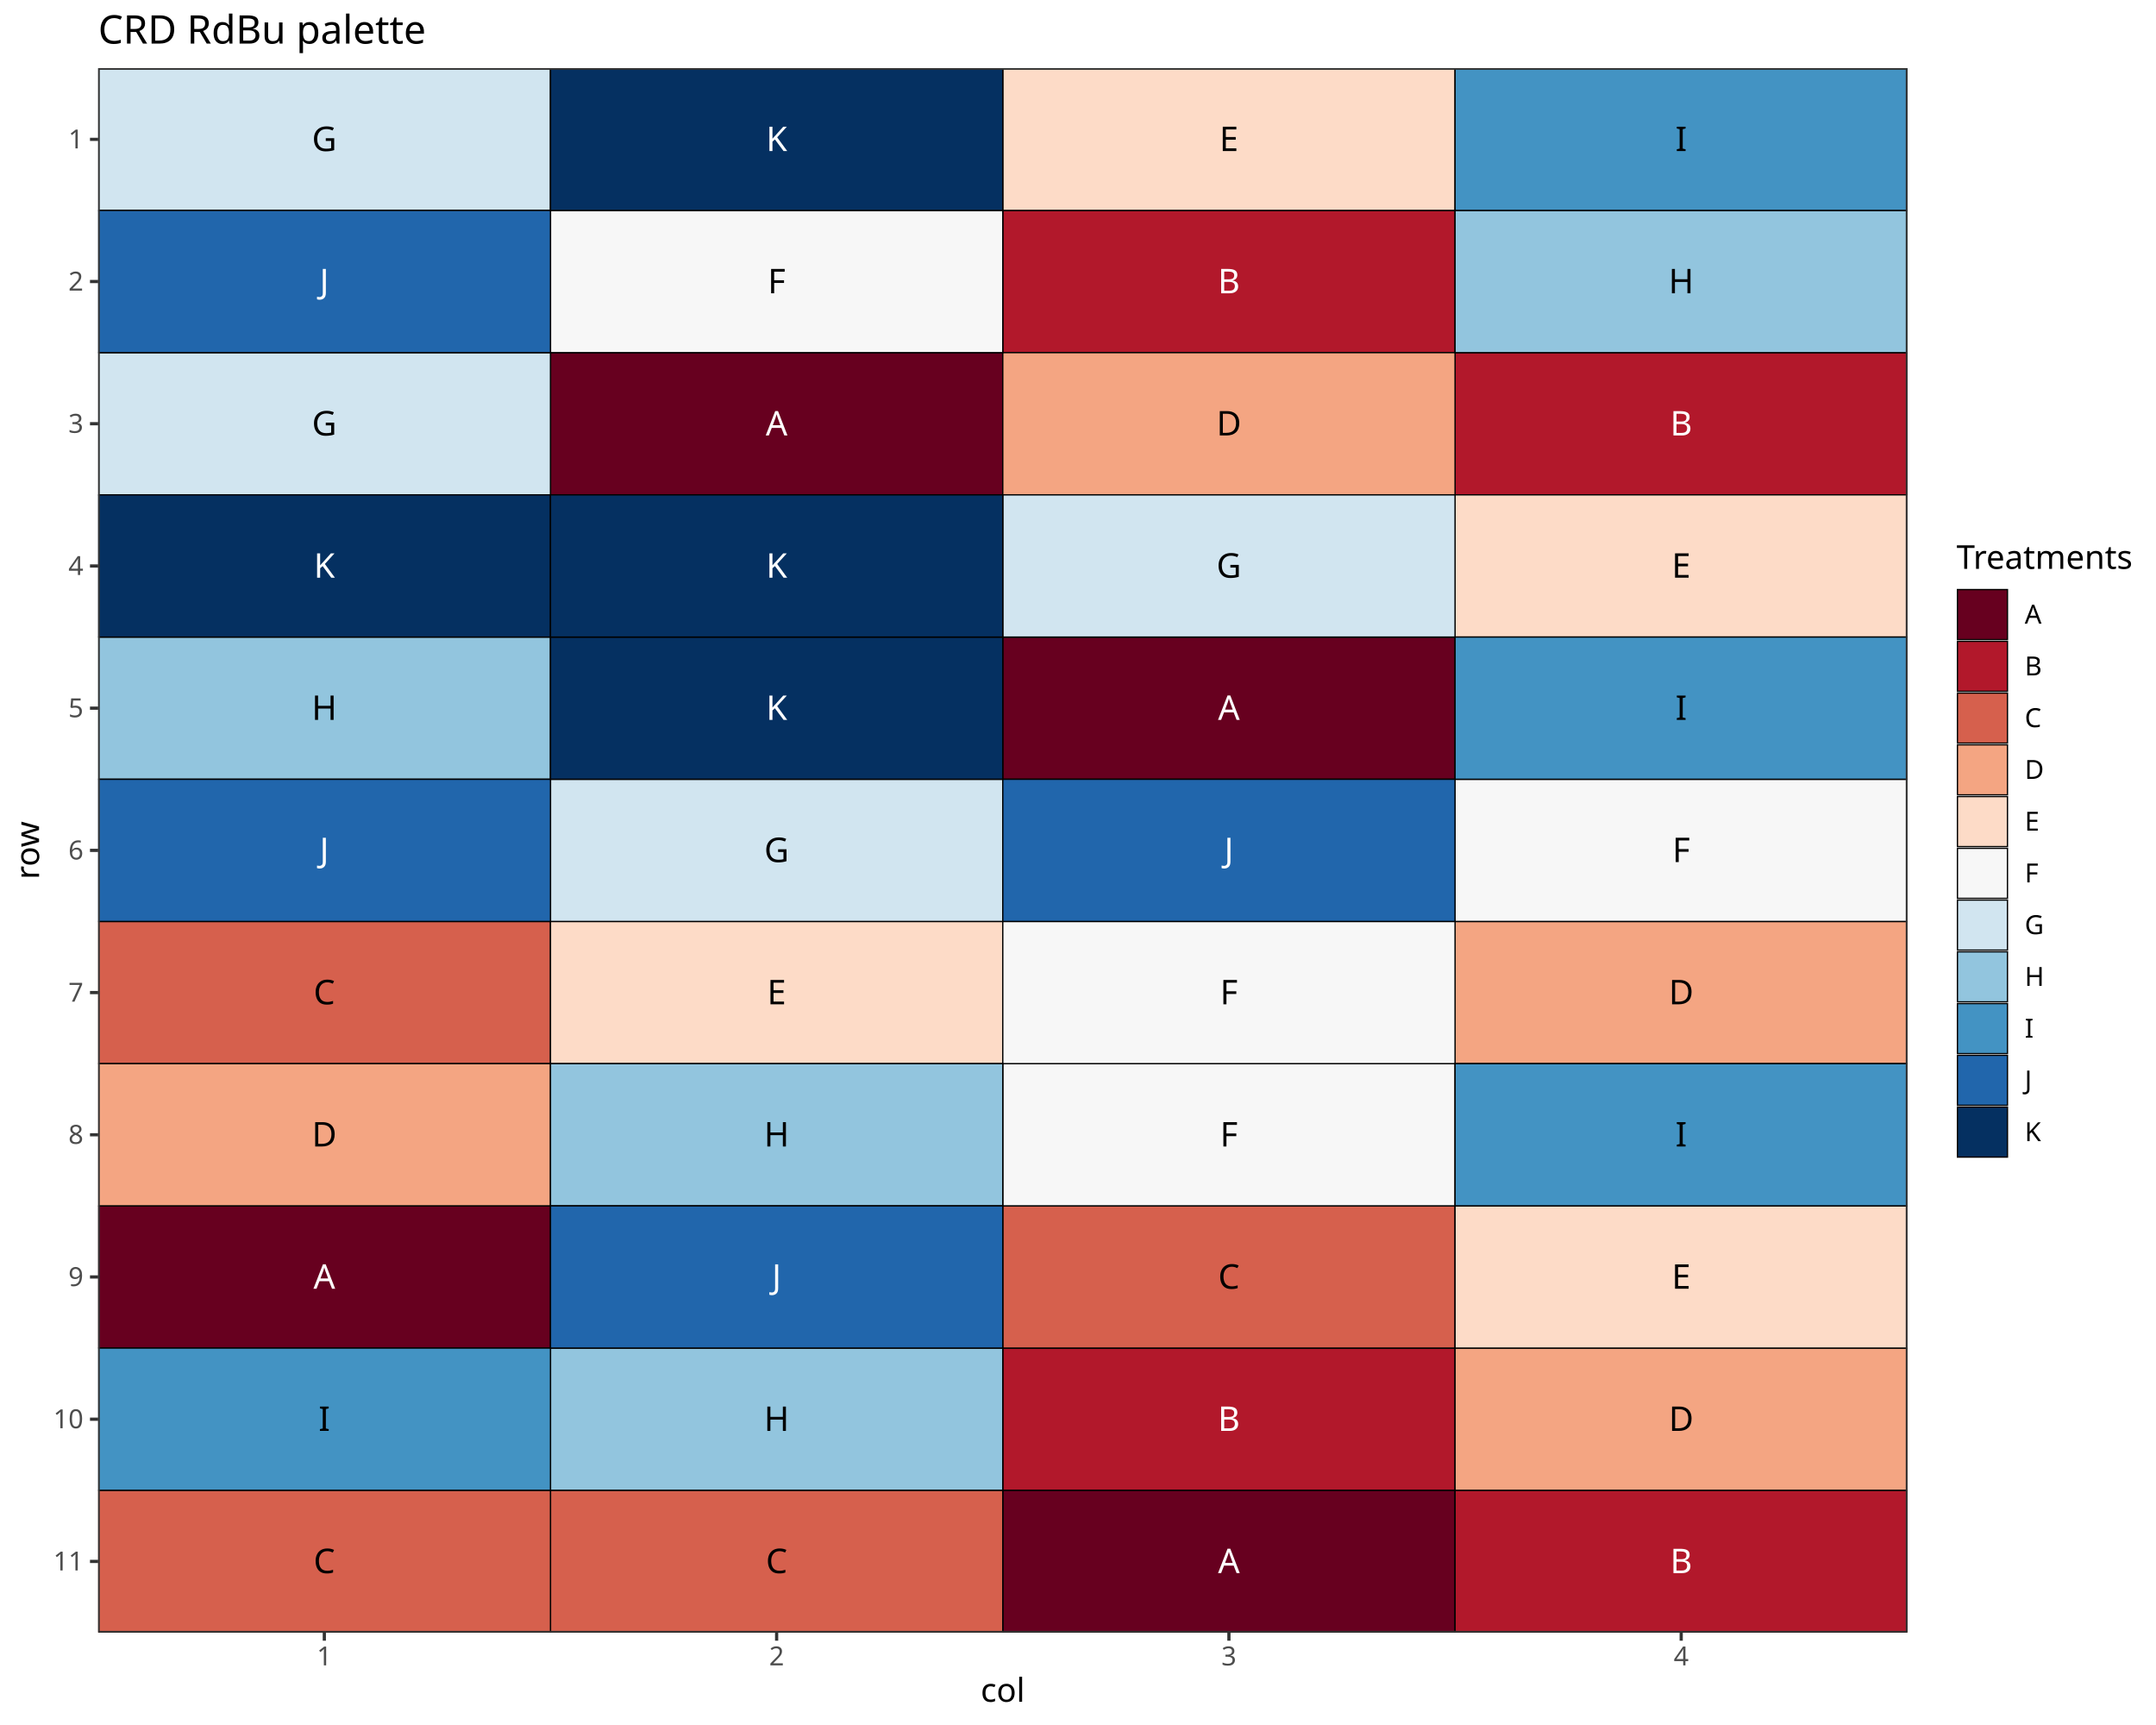
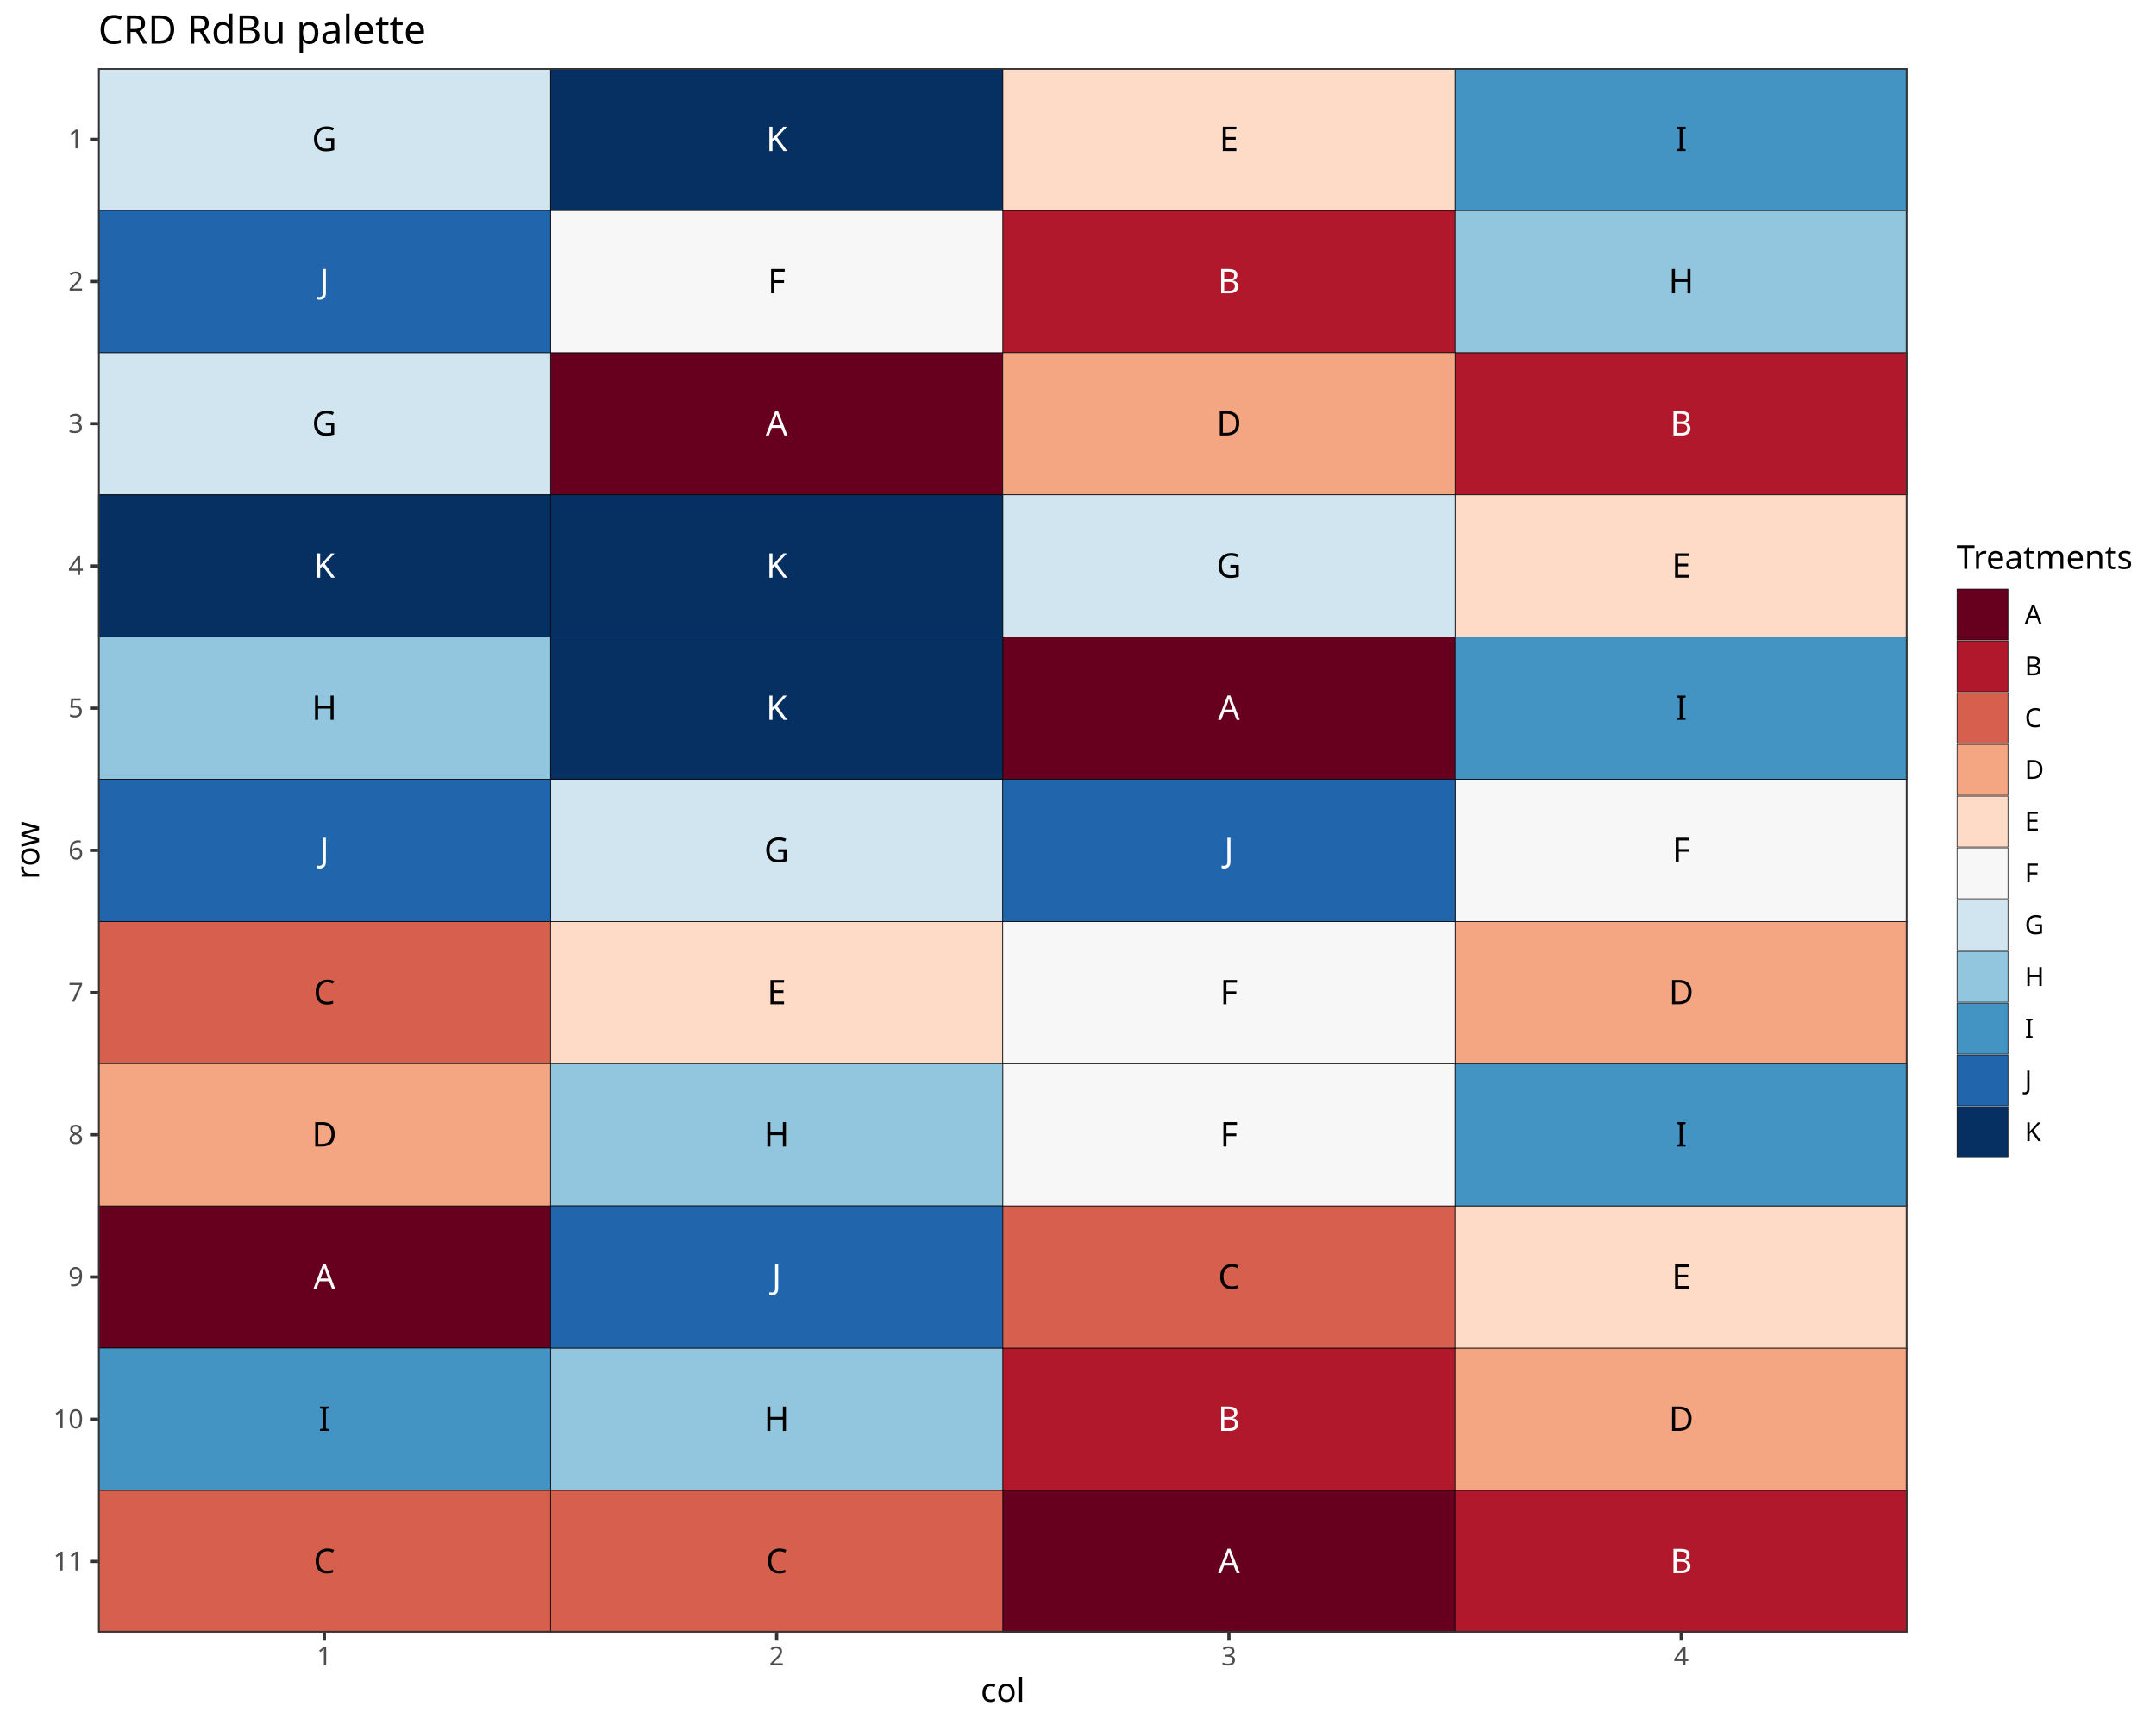
<svg xmlns="http://www.w3.org/2000/svg" class="svglite" data-engine-version="2.0" width="720.00pt" height="576.00pt" viewBox="0 0 720.00 576.00">
  <defs>
    <style type="text/css">
    .svglite line, .svglite polyline, .svglite polygon, .svglite path, .svglite rect, .svglite circle {
      fill: none;
      stroke: #000000;
      stroke-linecap: round;
      stroke-linejoin: round;
      stroke-miterlimit: 10.00;
    }
  </style>
  </defs>
  <rect width="100%" height="100%" style="stroke: none; fill: #FFFFFF;" />
  <defs>
    <clipPath id="cpMC4wMHw3MjAuMDB8MC4wMHw1NzYuMDA=">
      <rect x="0.00" y="0.00" width="720.00" height="576.00" />
    </clipPath>
  </defs>
  <g clip-path="url(#cpMC4wMHw3MjAuMDB8MC4wMHw1NzYuMDA=)">
    <rect x="0.00" y="0.00" width="720.00" height="576.00" style="stroke-width: 1.07; stroke: #FFFFFF; fill: #FFFFFF;" />
  </g>
  <defs>
    <clipPath id="cpMzIuNzl8NjM2Ljk2fDIyLjc4fDU0NS4xMQ==">
      <rect x="32.79" y="22.78" width="604.17" height="522.33" />
    </clipPath>
  </defs>
  <g clip-path="url(#cpMzIuNzl8NjM2Ljk2fDIyLjc4fDU0NS4xMQ==)">
    <rect x="32.79" y="22.78" width="604.17" height="522.33" style="stroke-width: 1.07; stroke: none; fill: #FFFFFF;" />
    <polyline points="32.79,22.78 636.96,22.78 " style="stroke-width: 0.53; stroke: #EBEBEB; stroke-linecap: butt;" />
    <polyline points="32.79,70.27 636.96,70.27 " style="stroke-width: 0.53; stroke: #EBEBEB; stroke-linecap: butt;" />
    <polyline points="32.79,117.75 636.96,117.75 " style="stroke-width: 0.53; stroke: #EBEBEB; stroke-linecap: butt;" />
    <polyline points="32.79,165.24 636.96,165.24 " style="stroke-width: 0.53; stroke: #EBEBEB; stroke-linecap: butt;" />
    <polyline points="32.79,212.72 636.96,212.72 " style="stroke-width: 0.53; stroke: #EBEBEB; stroke-linecap: butt;" />
    <polyline points="32.79,260.21 636.96,260.21 " style="stroke-width: 0.53; stroke: #EBEBEB; stroke-linecap: butt;" />
    <polyline points="32.79,307.69 636.96,307.69 " style="stroke-width: 0.53; stroke: #EBEBEB; stroke-linecap: butt;" />
    <polyline points="32.79,355.17 636.96,355.17 " style="stroke-width: 0.53; stroke: #EBEBEB; stroke-linecap: butt;" />
    <polyline points="32.79,402.66 636.96,402.66 " style="stroke-width: 0.53; stroke: #EBEBEB; stroke-linecap: butt;" />
    <polyline points="32.79,450.14 636.96,450.14 " style="stroke-width: 0.53; stroke: #EBEBEB; stroke-linecap: butt;" />
    <polyline points="32.79,497.63 636.96,497.63 " style="stroke-width: 0.53; stroke: #EBEBEB; stroke-linecap: butt;" />
    <polyline points="32.79,545.11 636.96,545.11 " style="stroke-width: 0.53; stroke: #EBEBEB; stroke-linecap: butt;" />
    <polyline points="32.79,545.11 32.79,22.78 " style="stroke-width: 0.53; stroke: #EBEBEB; stroke-linecap: butt;" />
    <polyline points="183.84,545.11 183.84,22.78 " style="stroke-width: 0.53; stroke: #EBEBEB; stroke-linecap: butt;" />
    <polyline points="334.88,545.11 334.88,22.78 " style="stroke-width: 0.53; stroke: #EBEBEB; stroke-linecap: butt;" />
    <polyline points="485.92,545.11 485.92,22.78 " style="stroke-width: 0.53; stroke: #EBEBEB; stroke-linecap: butt;" />
    <polyline points="636.96,545.11 636.96,22.78 " style="stroke-width: 0.53; stroke: #EBEBEB; stroke-linecap: butt;" />
    <polyline points="32.79,46.53 636.96,46.53 " style="stroke-width: 1.07; stroke: #EBEBEB; stroke-linecap: butt;" />
    <polyline points="32.79,94.01 636.96,94.01 " style="stroke-width: 1.07; stroke: #EBEBEB; stroke-linecap: butt;" />
    <polyline points="32.79,141.49 636.96,141.49 " style="stroke-width: 1.07; stroke: #EBEBEB; stroke-linecap: butt;" />
    <polyline points="32.79,188.98 636.96,188.98 " style="stroke-width: 1.07; stroke: #EBEBEB; stroke-linecap: butt;" />
    <polyline points="32.79,236.46 636.96,236.46 " style="stroke-width: 1.07; stroke: #EBEBEB; stroke-linecap: butt;" />
    <polyline points="32.79,283.95 636.96,283.95 " style="stroke-width: 1.07; stroke: #EBEBEB; stroke-linecap: butt;" />
    <polyline points="32.79,331.43 636.96,331.43 " style="stroke-width: 1.07; stroke: #EBEBEB; stroke-linecap: butt;" />
    <polyline points="32.79,378.92 636.96,378.92 " style="stroke-width: 1.07; stroke: #EBEBEB; stroke-linecap: butt;" />
    <polyline points="32.79,426.40 636.96,426.40 " style="stroke-width: 1.07; stroke: #EBEBEB; stroke-linecap: butt;" />
    <polyline points="32.79,473.89 636.96,473.89 " style="stroke-width: 1.07; stroke: #EBEBEB; stroke-linecap: butt;" />
    <polyline points="32.79,521.37 636.96,521.37 " style="stroke-width: 1.07; stroke: #EBEBEB; stroke-linecap: butt;" />
    <polyline points="108.31,545.11 108.31,22.78 " style="stroke-width: 1.07; stroke: #EBEBEB; stroke-linecap: butt;" />
    <polyline points="259.36,545.11 259.36,22.78 " style="stroke-width: 1.07; stroke: #EBEBEB; stroke-linecap: butt;" />
    <polyline points="410.40,545.11 410.40,22.78 " style="stroke-width: 1.07; stroke: #EBEBEB; stroke-linecap: butt;" />
    <polyline points="561.44,545.11 561.44,22.78 " style="stroke-width: 1.07; stroke: #EBEBEB; stroke-linecap: butt;" />
-     <rect x="183.84" y="117.75" width="151.04" height="47.48" style="stroke-width: 0.43; stroke-linecap: butt; stroke-linejoin: miter; fill: #67001F;" />
-     <rect x="32.79" y="402.66" width="151.04" height="47.48" style="stroke-width: 0.43; stroke-linecap: butt; stroke-linejoin: miter; fill: #67001F;" />
-     <rect x="334.88" y="212.72" width="151.04" height="47.48" style="stroke-width: 0.43; stroke-linecap: butt; stroke-linejoin: miter; fill: #67001F;" />
-     <rect x="334.88" y="497.63" width="151.04" height="47.48" style="stroke-width: 0.43; stroke-linecap: butt; stroke-linejoin: miter; fill: #67001F;" />
-     <rect x="334.88" y="450.14" width="151.04" height="47.48" style="stroke-width: 0.43; stroke-linecap: butt; stroke-linejoin: miter; fill: #B2182B;" />
-     <rect x="485.92" y="117.75" width="151.04" height="47.48" style="stroke-width: 0.43; stroke-linecap: butt; stroke-linejoin: miter; fill: #B2182B;" />
-     <rect x="334.88" y="70.27" width="151.04" height="47.48" style="stroke-width: 0.43; stroke-linecap: butt; stroke-linejoin: miter; fill: #B2182B;" />
-     <rect x="485.92" y="497.63" width="151.04" height="47.48" style="stroke-width: 0.43; stroke-linecap: butt; stroke-linejoin: miter; fill: #B2182B;" />
-     <rect x="334.88" y="402.66" width="151.04" height="47.48" style="stroke-width: 0.43; stroke-linecap: butt; stroke-linejoin: miter; fill: #D6604D;" />
-     <rect x="183.84" y="497.63" width="151.04" height="47.48" style="stroke-width: 0.43; stroke-linecap: butt; stroke-linejoin: miter; fill: #D6604D;" />
-     <rect x="32.79" y="497.63" width="151.04" height="47.48" style="stroke-width: 0.43; stroke-linecap: butt; stroke-linejoin: miter; fill: #D6604D;" />
-     <rect x="32.79" y="307.69" width="151.04" height="47.48" style="stroke-width: 0.43; stroke-linecap: butt; stroke-linejoin: miter; fill: #D6604D;" />
-     <rect x="485.92" y="307.69" width="151.04" height="47.48" style="stroke-width: 0.43; stroke-linecap: butt; stroke-linejoin: miter; fill: #F4A582;" />
-     <rect x="32.79" y="355.17" width="151.04" height="47.48" style="stroke-width: 0.43; stroke-linecap: butt; stroke-linejoin: miter; fill: #F4A582;" />
-     <rect x="485.92" y="450.14" width="151.04" height="47.48" style="stroke-width: 0.43; stroke-linecap: butt; stroke-linejoin: miter; fill: #F4A582;" />
-     <rect x="334.88" y="117.75" width="151.04" height="47.48" style="stroke-width: 0.43; stroke-linecap: butt; stroke-linejoin: miter; fill: #F4A582;" />
-     <rect x="485.92" y="165.24" width="151.04" height="47.48" style="stroke-width: 0.43; stroke-linecap: butt; stroke-linejoin: miter; fill: #FDDBC7;" />
-     <rect x="334.88" y="22.78" width="151.04" height="47.48" style="stroke-width: 0.43; stroke-linecap: butt; stroke-linejoin: miter; fill: #FDDBC7;" />
-     <rect x="485.92" y="402.66" width="151.04" height="47.48" style="stroke-width: 0.43; stroke-linecap: butt; stroke-linejoin: miter; fill: #FDDBC7;" />
-     <rect x="183.84" y="307.69" width="151.04" height="47.48" style="stroke-width: 0.43; stroke-linecap: butt; stroke-linejoin: miter; fill: #FDDBC7;" />
-     <rect x="485.92" y="260.21" width="151.04" height="47.48" style="stroke-width: 0.43; stroke-linecap: butt; stroke-linejoin: miter; fill: #F7F7F7;" />
-     <rect x="334.88" y="355.17" width="151.04" height="47.48" style="stroke-width: 0.43; stroke-linecap: butt; stroke-linejoin: miter; fill: #F7F7F7;" />
-     <rect x="334.88" y="307.69" width="151.04" height="47.48" style="stroke-width: 0.43; stroke-linecap: butt; stroke-linejoin: miter; fill: #F7F7F7;" />
-     <rect x="183.84" y="70.27" width="151.04" height="47.48" style="stroke-width: 0.43; stroke-linecap: butt; stroke-linejoin: miter; fill: #F7F7F7;" />
-     <rect x="32.79" y="22.78" width="151.04" height="47.48" style="stroke-width: 0.43; stroke-linecap: butt; stroke-linejoin: miter; fill: #D1E5F0;" />
-     <rect x="32.79" y="117.75" width="151.04" height="47.48" style="stroke-width: 0.43; stroke-linecap: butt; stroke-linejoin: miter; fill: #D1E5F0;" />
-     <rect x="183.84" y="260.21" width="151.04" height="47.48" style="stroke-width: 0.43; stroke-linecap: butt; stroke-linejoin: miter; fill: #D1E5F0;" />
-     <rect x="334.88" y="165.24" width="151.04" height="47.48" style="stroke-width: 0.43; stroke-linecap: butt; stroke-linejoin: miter; fill: #D1E5F0;" />
-     <rect x="32.79" y="212.72" width="151.04" height="47.48" style="stroke-width: 0.43; stroke-linecap: butt; stroke-linejoin: miter; fill: #92C5DE;" />
-     <rect x="183.84" y="355.17" width="151.04" height="47.48" style="stroke-width: 0.43; stroke-linecap: butt; stroke-linejoin: miter; fill: #92C5DE;" />
-     <rect x="485.92" y="70.27" width="151.04" height="47.48" style="stroke-width: 0.43; stroke-linecap: butt; stroke-linejoin: miter; fill: #92C5DE;" />
-     <rect x="183.84" y="450.14" width="151.04" height="47.48" style="stroke-width: 0.43; stroke-linecap: butt; stroke-linejoin: miter; fill: #92C5DE;" />
-     <rect x="32.79" y="450.14" width="151.04" height="47.48" style="stroke-width: 0.43; stroke-linecap: butt; stroke-linejoin: miter; fill: #4393C3;" />
-     <rect x="485.92" y="22.78" width="151.04" height="47.48" style="stroke-width: 0.43; stroke-linecap: butt; stroke-linejoin: miter; fill: #4393C3;" />
-     <rect x="485.92" y="355.17" width="151.04" height="47.48" style="stroke-width: 0.43; stroke-linecap: butt; stroke-linejoin: miter; fill: #4393C3;" />
-     <rect x="485.92" y="212.72" width="151.04" height="47.48" style="stroke-width: 0.43; stroke-linecap: butt; stroke-linejoin: miter; fill: #4393C3;" />
-     <rect x="32.79" y="70.27" width="151.04" height="47.48" style="stroke-width: 0.43; stroke-linecap: butt; stroke-linejoin: miter; fill: #2166AC;" />
-     <rect x="32.79" y="260.21" width="151.04" height="47.48" style="stroke-width: 0.43; stroke-linecap: butt; stroke-linejoin: miter; fill: #2166AC;" />
-     <rect x="183.84" y="402.66" width="151.04" height="47.48" style="stroke-width: 0.43; stroke-linecap: butt; stroke-linejoin: miter; fill: #2166AC;" />
-     <rect x="334.88" y="260.21" width="151.04" height="47.48" style="stroke-width: 0.43; stroke-linecap: butt; stroke-linejoin: miter; fill: #2166AC;" />
-     <rect x="183.84" y="22.78" width="151.04" height="47.48" style="stroke-width: 0.43; stroke-linecap: butt; stroke-linejoin: miter; fill: #053061;" />
-     <rect x="32.79" y="165.24" width="151.04" height="47.48" style="stroke-width: 0.43; stroke-linecap: butt; stroke-linejoin: miter; fill: #053061;" />
-     <rect x="183.84" y="212.72" width="151.04" height="47.48" style="stroke-width: 0.43; stroke-linecap: butt; stroke-linejoin: miter; fill: #053061;" />
-     <rect x="183.84" y="165.24" width="151.04" height="47.48" style="stroke-width: 0.43; stroke-linecap: butt; stroke-linejoin: miter; fill: #053061;" />
+     <rect x="183.84" y="117.75" width="151.04" height="47.48" style="stroke-width: 0.21; stroke-linecap: butt; stroke-linejoin: miter; fill: #67001F;" />
+     <rect x="32.79" y="402.66" width="151.04" height="47.48" style="stroke-width: 0.21; stroke-linecap: butt; stroke-linejoin: miter; fill: #67001F;" />
+     <rect x="334.88" y="212.72" width="151.04" height="47.48" style="stroke-width: 0.21; stroke-linecap: butt; stroke-linejoin: miter; fill: #67001F;" />
+     <rect x="334.88" y="497.63" width="151.04" height="47.48" style="stroke-width: 0.21; stroke-linecap: butt; stroke-linejoin: miter; fill: #67001F;" />
+     <rect x="334.88" y="450.14" width="151.04" height="47.48" style="stroke-width: 0.21; stroke-linecap: butt; stroke-linejoin: miter; fill: #B2182B;" />
+     <rect x="485.92" y="117.75" width="151.04" height="47.48" style="stroke-width: 0.21; stroke-linecap: butt; stroke-linejoin: miter; fill: #B2182B;" />
+     <rect x="334.88" y="70.27" width="151.04" height="47.48" style="stroke-width: 0.21; stroke-linecap: butt; stroke-linejoin: miter; fill: #B2182B;" />
+     <rect x="485.92" y="497.63" width="151.04" height="47.48" style="stroke-width: 0.21; stroke-linecap: butt; stroke-linejoin: miter; fill: #B2182B;" />
+     <rect x="334.88" y="402.66" width="151.04" height="47.48" style="stroke-width: 0.21; stroke-linecap: butt; stroke-linejoin: miter; fill: #D6604D;" />
+     <rect x="183.84" y="497.63" width="151.04" height="47.48" style="stroke-width: 0.21; stroke-linecap: butt; stroke-linejoin: miter; fill: #D6604D;" />
+     <rect x="32.79" y="497.63" width="151.04" height="47.48" style="stroke-width: 0.21; stroke-linecap: butt; stroke-linejoin: miter; fill: #D6604D;" />
+     <rect x="32.79" y="307.69" width="151.04" height="47.48" style="stroke-width: 0.21; stroke-linecap: butt; stroke-linejoin: miter; fill: #D6604D;" />
+     <rect x="485.92" y="307.69" width="151.04" height="47.48" style="stroke-width: 0.21; stroke-linecap: butt; stroke-linejoin: miter; fill: #F4A582;" />
+     <rect x="32.79" y="355.17" width="151.04" height="47.48" style="stroke-width: 0.21; stroke-linecap: butt; stroke-linejoin: miter; fill: #F4A582;" />
+     <rect x="485.92" y="450.14" width="151.04" height="47.48" style="stroke-width: 0.21; stroke-linecap: butt; stroke-linejoin: miter; fill: #F4A582;" />
+     <rect x="334.88" y="117.75" width="151.04" height="47.48" style="stroke-width: 0.21; stroke-linecap: butt; stroke-linejoin: miter; fill: #F4A582;" />
+     <rect x="485.92" y="165.24" width="151.04" height="47.48" style="stroke-width: 0.21; stroke-linecap: butt; stroke-linejoin: miter; fill: #FDDBC7;" />
+     <rect x="334.88" y="22.78" width="151.04" height="47.48" style="stroke-width: 0.21; stroke-linecap: butt; stroke-linejoin: miter; fill: #FDDBC7;" />
+     <rect x="485.92" y="402.66" width="151.04" height="47.48" style="stroke-width: 0.21; stroke-linecap: butt; stroke-linejoin: miter; fill: #FDDBC7;" />
+     <rect x="183.84" y="307.69" width="151.04" height="47.48" style="stroke-width: 0.21; stroke-linecap: butt; stroke-linejoin: miter; fill: #FDDBC7;" />
+     <rect x="485.92" y="260.21" width="151.04" height="47.48" style="stroke-width: 0.21; stroke-linecap: butt; stroke-linejoin: miter; fill: #F7F7F7;" />
+     <rect x="334.88" y="355.17" width="151.04" height="47.48" style="stroke-width: 0.21; stroke-linecap: butt; stroke-linejoin: miter; fill: #F7F7F7;" />
+     <rect x="334.88" y="307.69" width="151.04" height="47.48" style="stroke-width: 0.21; stroke-linecap: butt; stroke-linejoin: miter; fill: #F7F7F7;" />
+     <rect x="183.84" y="70.27" width="151.04" height="47.48" style="stroke-width: 0.21; stroke-linecap: butt; stroke-linejoin: miter; fill: #F7F7F7;" />
+     <rect x="32.79" y="22.78" width="151.04" height="47.48" style="stroke-width: 0.21; stroke-linecap: butt; stroke-linejoin: miter; fill: #D1E5F0;" />
+     <rect x="32.79" y="117.75" width="151.04" height="47.48" style="stroke-width: 0.21; stroke-linecap: butt; stroke-linejoin: miter; fill: #D1E5F0;" />
+     <rect x="183.84" y="260.21" width="151.04" height="47.48" style="stroke-width: 0.21; stroke-linecap: butt; stroke-linejoin: miter; fill: #D1E5F0;" />
+     <rect x="334.88" y="165.24" width="151.04" height="47.48" style="stroke-width: 0.21; stroke-linecap: butt; stroke-linejoin: miter; fill: #D1E5F0;" />
+     <rect x="32.79" y="212.72" width="151.04" height="47.48" style="stroke-width: 0.21; stroke-linecap: butt; stroke-linejoin: miter; fill: #92C5DE;" />
+     <rect x="183.84" y="355.17" width="151.04" height="47.48" style="stroke-width: 0.21; stroke-linecap: butt; stroke-linejoin: miter; fill: #92C5DE;" />
+     <rect x="485.92" y="70.27" width="151.04" height="47.48" style="stroke-width: 0.21; stroke-linecap: butt; stroke-linejoin: miter; fill: #92C5DE;" />
+     <rect x="183.84" y="450.14" width="151.04" height="47.48" style="stroke-width: 0.21; stroke-linecap: butt; stroke-linejoin: miter; fill: #92C5DE;" />
+     <rect x="32.79" y="450.14" width="151.04" height="47.48" style="stroke-width: 0.21; stroke-linecap: butt; stroke-linejoin: miter; fill: #4393C3;" />
+     <rect x="485.92" y="22.78" width="151.04" height="47.48" style="stroke-width: 0.21; stroke-linecap: butt; stroke-linejoin: miter; fill: #4393C3;" />
+     <rect x="485.92" y="355.17" width="151.04" height="47.48" style="stroke-width: 0.21; stroke-linecap: butt; stroke-linejoin: miter; fill: #4393C3;" />
+     <rect x="485.92" y="212.72" width="151.04" height="47.48" style="stroke-width: 0.21; stroke-linecap: butt; stroke-linejoin: miter; fill: #4393C3;" />
+     <rect x="32.79" y="70.27" width="151.04" height="47.48" style="stroke-width: 0.21; stroke-linecap: butt; stroke-linejoin: miter; fill: #2166AC;" />
+     <rect x="32.79" y="260.21" width="151.04" height="47.48" style="stroke-width: 0.21; stroke-linecap: butt; stroke-linejoin: miter; fill: #2166AC;" />
+     <rect x="183.84" y="402.66" width="151.04" height="47.48" style="stroke-width: 0.21; stroke-linecap: butt; stroke-linejoin: miter; fill: #2166AC;" />
+     <rect x="334.88" y="260.21" width="151.04" height="47.48" style="stroke-width: 0.21; stroke-linecap: butt; stroke-linejoin: miter; fill: #2166AC;" />
+     <rect x="183.84" y="22.78" width="151.04" height="47.48" style="stroke-width: 0.21; stroke-linecap: butt; stroke-linejoin: miter; fill: #053061;" />
+     <rect x="32.79" y="165.24" width="151.04" height="47.48" style="stroke-width: 0.21; stroke-linecap: butt; stroke-linejoin: miter; fill: #053061;" />
+     <rect x="183.84" y="212.72" width="151.04" height="47.48" style="stroke-width: 0.21; stroke-linecap: butt; stroke-linejoin: miter; fill: #053061;" />
+     <rect x="183.84" y="165.24" width="151.04" height="47.48" style="stroke-width: 0.21; stroke-linecap: butt; stroke-linejoin: miter; fill: #053061;" />
    <text x="259.36" y="145.41" text-anchor="middle" style="font-size: 11.38px; fill: #FFFFFF; font-family: sans;" textLength="7.59px" lengthAdjust="spacingAndGlyphs">A</text>
    <text x="108.31" y="430.32" text-anchor="middle" style="font-size: 11.38px; fill: #FFFFFF; font-family: sans;" textLength="7.59px" lengthAdjust="spacingAndGlyphs">A</text>
    <text x="410.40" y="240.38" text-anchor="middle" style="font-size: 11.38px; fill: #FFFFFF; font-family: sans;" textLength="7.59px" lengthAdjust="spacingAndGlyphs">A</text>
    <text x="410.40" y="525.29" text-anchor="middle" style="font-size: 11.38px; fill: #FFFFFF; font-family: sans;" textLength="7.59px" lengthAdjust="spacingAndGlyphs">A</text>
    <text x="410.40" y="477.80" text-anchor="middle" style="font-size: 11.38px; fill: #FFFFFF; font-family: sans;" textLength="7.59px" lengthAdjust="spacingAndGlyphs">B</text>
    <text x="561.44" y="145.41" text-anchor="middle" style="font-size: 11.38px; fill: #FFFFFF; font-family: sans;" textLength="7.59px" lengthAdjust="spacingAndGlyphs">B</text>
    <text x="410.40" y="97.93" text-anchor="middle" style="font-size: 11.38px; fill: #FFFFFF; font-family: sans;" textLength="7.59px" lengthAdjust="spacingAndGlyphs">B</text>
    <text x="561.44" y="525.29" text-anchor="middle" style="font-size: 11.38px; fill: #FFFFFF; font-family: sans;" textLength="7.59px" lengthAdjust="spacingAndGlyphs">B</text>
    <text x="410.40" y="430.32" text-anchor="middle" style="font-size: 11.38px; font-family: sans;" textLength="8.22px" lengthAdjust="spacingAndGlyphs">C</text>
    <text x="259.36" y="525.29" text-anchor="middle" style="font-size: 11.38px; font-family: sans;" textLength="8.22px" lengthAdjust="spacingAndGlyphs">C</text>
    <text x="108.31" y="525.29" text-anchor="middle" style="font-size: 11.38px; font-family: sans;" textLength="8.22px" lengthAdjust="spacingAndGlyphs">C</text>
    <text x="108.31" y="335.35" text-anchor="middle" style="font-size: 11.38px; font-family: sans;" textLength="8.22px" lengthAdjust="spacingAndGlyphs">C</text>
    <text x="561.44" y="335.35" text-anchor="middle" style="font-size: 11.38px; font-family: sans;" textLength="8.22px" lengthAdjust="spacingAndGlyphs">D</text>
    <text x="108.31" y="382.83" text-anchor="middle" style="font-size: 11.38px; font-family: sans;" textLength="8.22px" lengthAdjust="spacingAndGlyphs">D</text>
    <text x="561.44" y="477.80" text-anchor="middle" style="font-size: 11.38px; font-family: sans;" textLength="8.22px" lengthAdjust="spacingAndGlyphs">D</text>
    <text x="410.40" y="145.41" text-anchor="middle" style="font-size: 11.38px; font-family: sans;" textLength="8.22px" lengthAdjust="spacingAndGlyphs">D</text>
    <text x="561.44" y="192.90" text-anchor="middle" style="font-size: 11.38px; font-family: sans;" textLength="7.59px" lengthAdjust="spacingAndGlyphs">E</text>
    <text x="410.40" y="50.44" text-anchor="middle" style="font-size: 11.38px; font-family: sans;" textLength="7.59px" lengthAdjust="spacingAndGlyphs">E</text>
    <text x="561.44" y="430.32" text-anchor="middle" style="font-size: 11.38px; font-family: sans;" textLength="7.59px" lengthAdjust="spacingAndGlyphs">E</text>
    <text x="259.36" y="335.35" text-anchor="middle" style="font-size: 11.38px; font-family: sans;" textLength="7.59px" lengthAdjust="spacingAndGlyphs">E</text>
    <text x="561.44" y="287.86" text-anchor="middle" style="font-size: 11.38px; font-family: sans;" textLength="6.95px" lengthAdjust="spacingAndGlyphs">F</text>
    <text x="410.40" y="382.83" text-anchor="middle" style="font-size: 11.38px; font-family: sans;" textLength="6.95px" lengthAdjust="spacingAndGlyphs">F</text>
    <text x="410.40" y="335.35" text-anchor="middle" style="font-size: 11.38px; font-family: sans;" textLength="6.95px" lengthAdjust="spacingAndGlyphs">F</text>
    <text x="259.36" y="97.93" text-anchor="middle" style="font-size: 11.38px; font-family: sans;" textLength="6.95px" lengthAdjust="spacingAndGlyphs">F</text>
    <text x="108.31" y="50.44" text-anchor="middle" style="font-size: 11.38px; font-family: sans;" textLength="8.86px" lengthAdjust="spacingAndGlyphs">G</text>
    <text x="108.31" y="145.41" text-anchor="middle" style="font-size: 11.38px; font-family: sans;" textLength="8.86px" lengthAdjust="spacingAndGlyphs">G</text>
    <text x="259.36" y="287.86" text-anchor="middle" style="font-size: 11.38px; font-family: sans;" textLength="8.86px" lengthAdjust="spacingAndGlyphs">G</text>
    <text x="410.40" y="192.90" text-anchor="middle" style="font-size: 11.38px; font-family: sans;" textLength="8.86px" lengthAdjust="spacingAndGlyphs">G</text>
    <text x="108.31" y="240.38" text-anchor="middle" style="font-size: 11.38px; font-family: sans;" textLength="8.22px" lengthAdjust="spacingAndGlyphs">H</text>
    <text x="259.36" y="382.83" text-anchor="middle" style="font-size: 11.38px; font-family: sans;" textLength="8.22px" lengthAdjust="spacingAndGlyphs">H</text>
    <text x="561.44" y="97.93" text-anchor="middle" style="font-size: 11.38px; font-family: sans;" textLength="8.22px" lengthAdjust="spacingAndGlyphs">H</text>
    <text x="259.36" y="477.80" text-anchor="middle" style="font-size: 11.38px; font-family: sans;" textLength="8.22px" lengthAdjust="spacingAndGlyphs">H</text>
    <text x="108.31" y="477.80" text-anchor="middle" style="font-size: 11.38px; font-family: sans;" textLength="3.16px" lengthAdjust="spacingAndGlyphs">I</text>
    <text x="561.44" y="50.44" text-anchor="middle" style="font-size: 11.38px; font-family: sans;" textLength="3.16px" lengthAdjust="spacingAndGlyphs">I</text>
    <text x="561.44" y="382.83" text-anchor="middle" style="font-size: 11.38px; font-family: sans;" textLength="3.16px" lengthAdjust="spacingAndGlyphs">I</text>
    <text x="561.44" y="240.38" text-anchor="middle" style="font-size: 11.38px; font-family: sans;" textLength="3.16px" lengthAdjust="spacingAndGlyphs">I</text>
    <text x="108.31" y="97.93" text-anchor="middle" style="font-size: 11.38px; fill: #FFFFFF; font-family: sans;" textLength="5.70px" lengthAdjust="spacingAndGlyphs">J</text>
    <text x="108.31" y="287.86" text-anchor="middle" style="font-size: 11.38px; fill: #FFFFFF; font-family: sans;" textLength="5.70px" lengthAdjust="spacingAndGlyphs">J</text>
    <text x="259.36" y="430.32" text-anchor="middle" style="font-size: 11.38px; fill: #FFFFFF; font-family: sans;" textLength="5.70px" lengthAdjust="spacingAndGlyphs">J</text>
    <text x="410.40" y="287.86" text-anchor="middle" style="font-size: 11.38px; fill: #FFFFFF; font-family: sans;" textLength="5.70px" lengthAdjust="spacingAndGlyphs">J</text>
    <text x="259.36" y="50.44" text-anchor="middle" style="font-size: 11.38px; fill: #FFFFFF; font-family: sans;" textLength="7.59px" lengthAdjust="spacingAndGlyphs">K</text>
    <text x="108.31" y="192.90" text-anchor="middle" style="font-size: 11.38px; fill: #FFFFFF; font-family: sans;" textLength="7.59px" lengthAdjust="spacingAndGlyphs">K</text>
    <text x="259.36" y="240.38" text-anchor="middle" style="font-size: 11.38px; fill: #FFFFFF; font-family: sans;" textLength="7.59px" lengthAdjust="spacingAndGlyphs">K</text>
    <text x="259.36" y="192.90" text-anchor="middle" style="font-size: 11.38px; fill: #FFFFFF; font-family: sans;" textLength="7.59px" lengthAdjust="spacingAndGlyphs">K</text>
    <rect x="32.79" y="22.78" width="604.17" height="522.33" style="stroke-width: 1.07; stroke: #333333;" />
  </g>
  <g clip-path="url(#cpMC4wMHw3MjAuMDB8MC4wMHw1NzYuMDA=)">
    <text x="27.86" y="49.55" text-anchor="end" style="font-size: 8.80px; fill: #4D4D4D; font-family: sans;" textLength="4.89px" lengthAdjust="spacingAndGlyphs">1</text>
    <text x="27.86" y="97.04" text-anchor="end" style="font-size: 8.80px; fill: #4D4D4D; font-family: sans;" textLength="4.89px" lengthAdjust="spacingAndGlyphs">2</text>
    <text x="27.86" y="144.52" text-anchor="end" style="font-size: 8.80px; fill: #4D4D4D; font-family: sans;" textLength="4.89px" lengthAdjust="spacingAndGlyphs">3</text>
    <text x="27.86" y="192.01" text-anchor="end" style="font-size: 8.80px; fill: #4D4D4D; font-family: sans;" textLength="4.89px" lengthAdjust="spacingAndGlyphs">4</text>
    <text x="27.86" y="239.49" text-anchor="end" style="font-size: 8.80px; fill: #4D4D4D; font-family: sans;" textLength="4.89px" lengthAdjust="spacingAndGlyphs">5</text>
    <text x="27.86" y="286.98" text-anchor="end" style="font-size: 8.80px; fill: #4D4D4D; font-family: sans;" textLength="4.89px" lengthAdjust="spacingAndGlyphs">6</text>
    <text x="27.86" y="334.46" text-anchor="end" style="font-size: 8.80px; fill: #4D4D4D; font-family: sans;" textLength="4.89px" lengthAdjust="spacingAndGlyphs">7</text>
    <text x="27.86" y="381.94" text-anchor="end" style="font-size: 8.80px; fill: #4D4D4D; font-family: sans;" textLength="4.89px" lengthAdjust="spacingAndGlyphs">8</text>
    <text x="27.86" y="429.43" text-anchor="end" style="font-size: 8.80px; fill: #4D4D4D; font-family: sans;" textLength="4.89px" lengthAdjust="spacingAndGlyphs">9</text>
    <text x="27.86" y="476.91" text-anchor="end" style="font-size: 8.80px; fill: #4D4D4D; font-family: sans;" textLength="9.79px" lengthAdjust="spacingAndGlyphs">10</text>
    <text x="27.86" y="524.40" text-anchor="end" style="font-size: 8.80px; fill: #4D4D4D; font-family: sans;" textLength="9.79px" lengthAdjust="spacingAndGlyphs">11</text>
    <polyline points="30.05,46.53 32.79,46.53 " style="stroke-width: 1.07; stroke: #333333; stroke-linecap: butt;" />
    <polyline points="30.05,94.01 32.79,94.01 " style="stroke-width: 1.07; stroke: #333333; stroke-linecap: butt;" />
    <polyline points="30.05,141.49 32.79,141.49 " style="stroke-width: 1.07; stroke: #333333; stroke-linecap: butt;" />
    <polyline points="30.05,188.98 32.79,188.98 " style="stroke-width: 1.07; stroke: #333333; stroke-linecap: butt;" />
    <polyline points="30.05,236.46 32.79,236.46 " style="stroke-width: 1.07; stroke: #333333; stroke-linecap: butt;" />
    <polyline points="30.05,283.95 32.79,283.95 " style="stroke-width: 1.07; stroke: #333333; stroke-linecap: butt;" />
    <polyline points="30.05,331.43 32.79,331.43 " style="stroke-width: 1.07; stroke: #333333; stroke-linecap: butt;" />
    <polyline points="30.05,378.92 32.79,378.92 " style="stroke-width: 1.07; stroke: #333333; stroke-linecap: butt;" />
    <polyline points="30.05,426.40 32.79,426.40 " style="stroke-width: 1.07; stroke: #333333; stroke-linecap: butt;" />
    <polyline points="30.05,473.89 32.79,473.89 " style="stroke-width: 1.07; stroke: #333333; stroke-linecap: butt;" />
    <polyline points="30.05,521.37 32.79,521.37 " style="stroke-width: 1.07; stroke: #333333; stroke-linecap: butt;" />
    <polyline points="108.31,547.85 108.31,545.11 " style="stroke-width: 1.07; stroke: #333333; stroke-linecap: butt;" />
    <polyline points="259.36,547.85 259.36,545.11 " style="stroke-width: 1.07; stroke: #333333; stroke-linecap: butt;" />
    <polyline points="410.40,547.85 410.40,545.11 " style="stroke-width: 1.07; stroke: #333333; stroke-linecap: butt;" />
    <polyline points="561.44,547.85 561.44,545.11 " style="stroke-width: 1.07; stroke: #333333; stroke-linecap: butt;" />
    <text x="108.31" y="556.10" text-anchor="middle" style="font-size: 8.80px; fill: #4D4D4D; font-family: sans;" textLength="4.89px" lengthAdjust="spacingAndGlyphs">1</text>
    <text x="259.36" y="556.10" text-anchor="middle" style="font-size: 8.80px; fill: #4D4D4D; font-family: sans;" textLength="4.89px" lengthAdjust="spacingAndGlyphs">2</text>
    <text x="410.40" y="556.10" text-anchor="middle" style="font-size: 8.80px; fill: #4D4D4D; font-family: sans;" textLength="4.89px" lengthAdjust="spacingAndGlyphs">3</text>
    <text x="561.44" y="556.10" text-anchor="middle" style="font-size: 8.80px; fill: #4D4D4D; font-family: sans;" textLength="4.89px" lengthAdjust="spacingAndGlyphs">4</text>
    <text x="334.88" y="568.24" text-anchor="middle" style="font-size: 11.00px; font-family: sans;" textLength="14.06px" lengthAdjust="spacingAndGlyphs">col</text>
    <text transform="translate(13.05,283.95) rotate(-90)" text-anchor="middle" style="font-size: 11.00px; font-family: sans;" textLength="17.73px" lengthAdjust="spacingAndGlyphs">row</text>
    <rect x="647.92" y="175.76" width="66.60" height="216.37" style="stroke-width: 1.07; stroke: none; fill: #FFFFFF;" />
    <text x="653.40" y="189.95" style="font-size: 11.00px; font-family: sans;" textLength="55.64px" lengthAdjust="spacingAndGlyphs">Treatments</text>
    <rect x="653.40" y="196.57" width="17.28" height="17.28" style="stroke-width: 1.07; stroke: none; fill: #FFFFFF;" />
-     <rect x="653.69" y="196.86" width="16.71" height="16.71" style="stroke-width: 0.43; stroke-linecap: butt; stroke-linejoin: miter; fill: #67001F;" />
+     <rect x="653.54" y="196.72" width="17.00" height="17.00" style="stroke-width: 0.21; stroke-linecap: butt; stroke-linejoin: miter; fill: #67001F;" />
    <rect x="653.40" y="213.85" width="17.28" height="17.28" style="stroke-width: 1.07; stroke: none; fill: #FFFFFF;" />
-     <rect x="653.69" y="214.14" width="16.71" height="16.71" style="stroke-width: 0.43; stroke-linecap: butt; stroke-linejoin: miter; fill: #B2182B;" />
+     <rect x="653.54" y="214.00" width="17.00" height="17.00" style="stroke-width: 0.21; stroke-linecap: butt; stroke-linejoin: miter; fill: #B2182B;" />
    <rect x="653.40" y="231.13" width="17.28" height="17.28" style="stroke-width: 1.07; stroke: none; fill: #FFFFFF;" />
-     <rect x="653.69" y="231.42" width="16.71" height="16.71" style="stroke-width: 0.43; stroke-linecap: butt; stroke-linejoin: miter; fill: #D6604D;" />
+     <rect x="653.54" y="231.28" width="17.00" height="17.00" style="stroke-width: 0.21; stroke-linecap: butt; stroke-linejoin: miter; fill: #D6604D;" />
    <rect x="653.40" y="248.41" width="17.28" height="17.28" style="stroke-width: 1.07; stroke: none; fill: #FFFFFF;" />
-     <rect x="653.69" y="248.70" width="16.71" height="16.71" style="stroke-width: 0.43; stroke-linecap: butt; stroke-linejoin: miter; fill: #F4A582;" />
+     <rect x="653.54" y="248.56" width="17.00" height="17.00" style="stroke-width: 0.21; stroke-linecap: butt; stroke-linejoin: miter; fill: #F4A582;" />
    <rect x="653.40" y="265.69" width="17.28" height="17.28" style="stroke-width: 1.07; stroke: none; fill: #FFFFFF;" />
-     <rect x="653.69" y="265.98" width="16.71" height="16.71" style="stroke-width: 0.43; stroke-linecap: butt; stroke-linejoin: miter; fill: #FDDBC7;" />
+     <rect x="653.54" y="265.84" width="17.00" height="17.00" style="stroke-width: 0.21; stroke-linecap: butt; stroke-linejoin: miter; fill: #FDDBC7;" />
    <rect x="653.40" y="282.97" width="17.28" height="17.28" style="stroke-width: 1.07; stroke: none; fill: #FFFFFF;" />
-     <rect x="653.69" y="283.26" width="16.71" height="16.71" style="stroke-width: 0.43; stroke-linecap: butt; stroke-linejoin: miter; fill: #F7F7F7;" />
+     <rect x="653.54" y="283.12" width="17.00" height="17.00" style="stroke-width: 0.21; stroke-linecap: butt; stroke-linejoin: miter; fill: #F7F7F7;" />
    <rect x="653.40" y="300.25" width="17.28" height="17.28" style="stroke-width: 1.07; stroke: none; fill: #FFFFFF;" />
-     <rect x="653.69" y="300.54" width="16.71" height="16.71" style="stroke-width: 0.43; stroke-linecap: butt; stroke-linejoin: miter; fill: #D1E5F0;" />
+     <rect x="653.54" y="300.40" width="17.00" height="17.00" style="stroke-width: 0.21; stroke-linecap: butt; stroke-linejoin: miter; fill: #D1E5F0;" />
    <rect x="653.40" y="317.53" width="17.28" height="17.28" style="stroke-width: 1.07; stroke: none; fill: #FFFFFF;" />
-     <rect x="653.69" y="317.82" width="16.71" height="16.71" style="stroke-width: 0.43; stroke-linecap: butt; stroke-linejoin: miter; fill: #92C5DE;" />
+     <rect x="653.54" y="317.68" width="17.00" height="17.00" style="stroke-width: 0.21; stroke-linecap: butt; stroke-linejoin: miter; fill: #92C5DE;" />
    <rect x="653.40" y="334.81" width="17.28" height="17.28" style="stroke-width: 1.07; stroke: none; fill: #FFFFFF;" />
-     <rect x="653.69" y="335.10" width="16.71" height="16.71" style="stroke-width: 0.43; stroke-linecap: butt; stroke-linejoin: miter; fill: #4393C3;" />
+     <rect x="653.54" y="334.96" width="17.00" height="17.00" style="stroke-width: 0.21; stroke-linecap: butt; stroke-linejoin: miter; fill: #4393C3;" />
    <rect x="653.40" y="352.09" width="17.28" height="17.28" style="stroke-width: 1.07; stroke: none; fill: #FFFFFF;" />
-     <rect x="653.69" y="352.38" width="16.71" height="16.71" style="stroke-width: 0.43; stroke-linecap: butt; stroke-linejoin: miter; fill: #2166AC;" />
+     <rect x="653.54" y="352.24" width="17.00" height="17.00" style="stroke-width: 0.21; stroke-linecap: butt; stroke-linejoin: miter; fill: #2166AC;" />
    <rect x="653.40" y="369.37" width="17.28" height="17.28" style="stroke-width: 1.07; stroke: none; fill: #FFFFFF;" />
-     <rect x="653.69" y="369.66" width="16.71" height="16.71" style="stroke-width: 0.43; stroke-linecap: butt; stroke-linejoin: miter; fill: #053061;" />
+     <rect x="653.54" y="369.52" width="17.00" height="17.00" style="stroke-width: 0.21; stroke-linecap: butt; stroke-linejoin: miter; fill: #053061;" />
    <text x="676.16" y="208.24" style="font-size: 8.80px; font-family: sans;" textLength="5.87px" lengthAdjust="spacingAndGlyphs">A</text>
    <text x="676.16" y="225.52" style="font-size: 8.80px; font-family: sans;" textLength="5.87px" lengthAdjust="spacingAndGlyphs">B</text>
    <text x="676.16" y="242.80" style="font-size: 8.80px; font-family: sans;" textLength="6.36px" lengthAdjust="spacingAndGlyphs">C</text>
    <text x="676.16" y="260.08" style="font-size: 8.80px; font-family: sans;" textLength="6.36px" lengthAdjust="spacingAndGlyphs">D</text>
    <text x="676.16" y="277.36" style="font-size: 8.80px; font-family: sans;" textLength="5.87px" lengthAdjust="spacingAndGlyphs">E</text>
    <text x="676.16" y="294.64" style="font-size: 8.80px; font-family: sans;" textLength="5.38px" lengthAdjust="spacingAndGlyphs">F</text>
    <text x="676.16" y="311.92" style="font-size: 8.80px; font-family: sans;" textLength="6.85px" lengthAdjust="spacingAndGlyphs">G</text>
    <text x="676.16" y="329.20" style="font-size: 8.80px; font-family: sans;" textLength="6.36px" lengthAdjust="spacingAndGlyphs">H</text>
    <text x="676.16" y="346.48" style="font-size: 8.80px; font-family: sans;" textLength="2.44px" lengthAdjust="spacingAndGlyphs">I</text>
    <text x="676.16" y="363.76" style="font-size: 8.80px; font-family: sans;" textLength="4.40px" lengthAdjust="spacingAndGlyphs">J</text>
    <text x="676.16" y="381.04" style="font-size: 8.80px; font-family: sans;" textLength="5.87px" lengthAdjust="spacingAndGlyphs">K</text>
    <text x="32.79" y="14.56" style="font-size: 13.20px; font-family: sans;" textLength="108.60px" lengthAdjust="spacingAndGlyphs">CRD RdBu palette</text>
  </g>
</svg>
